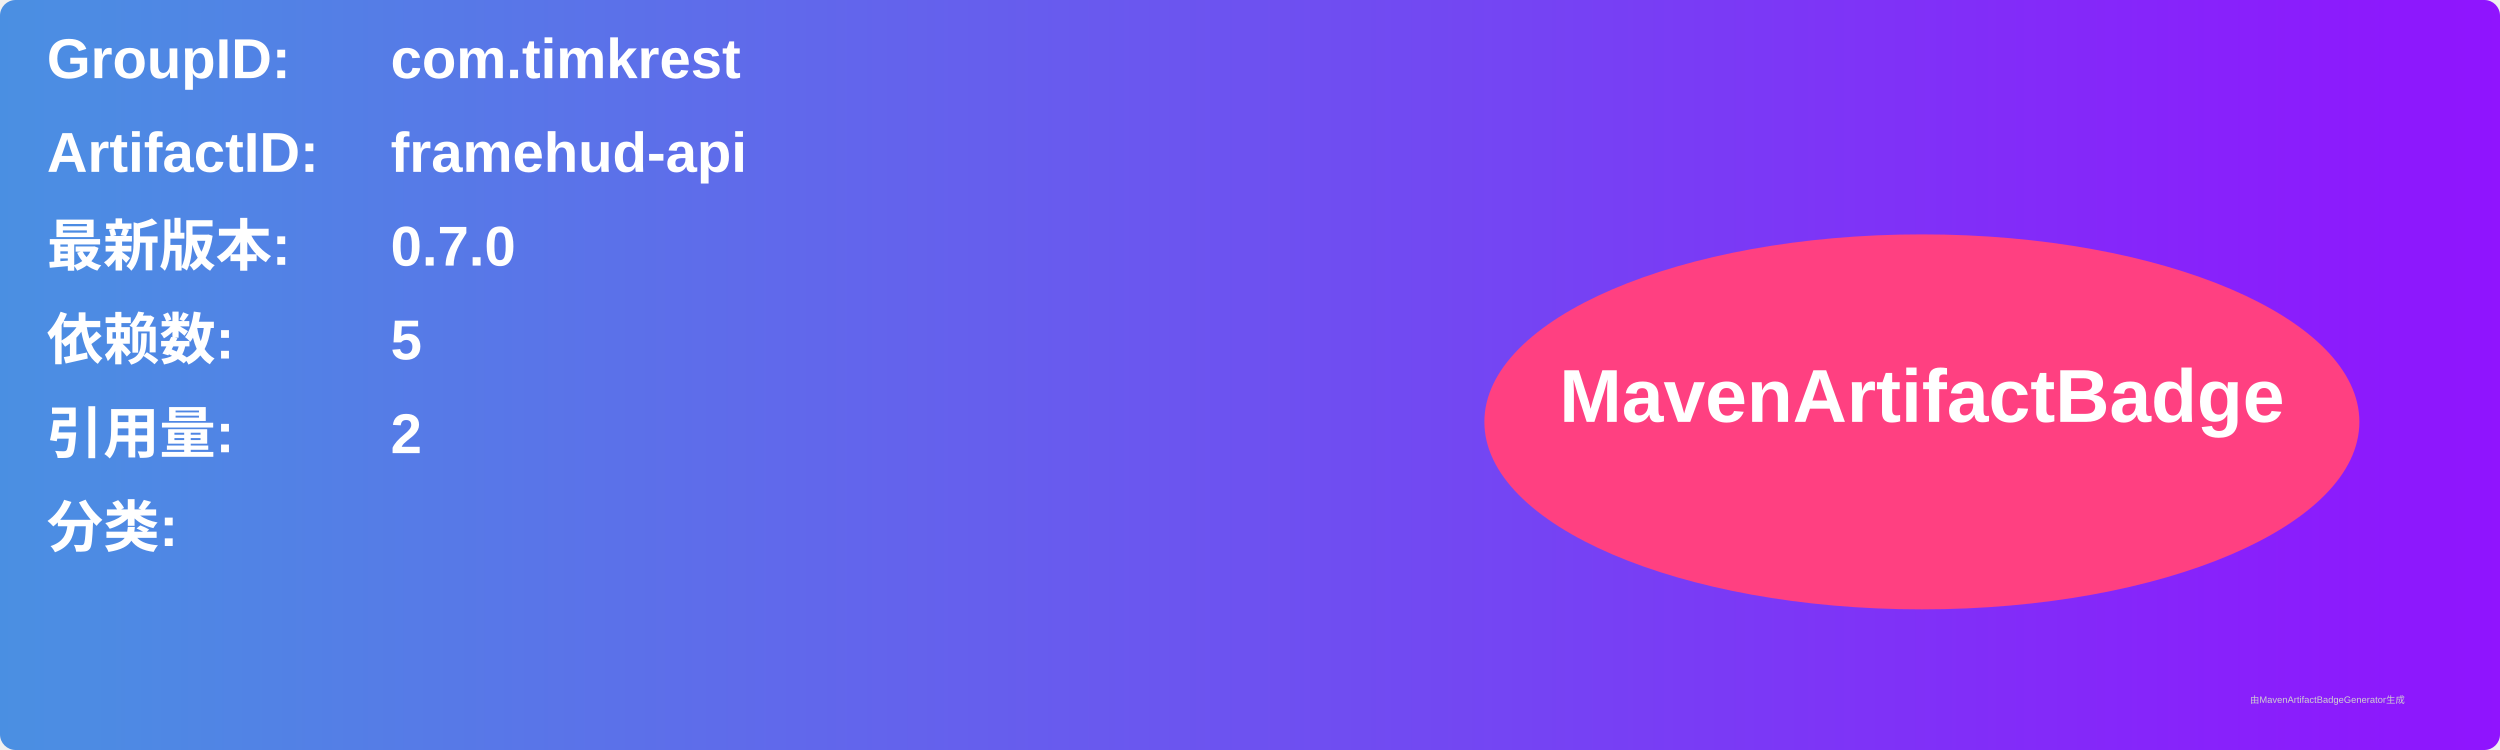
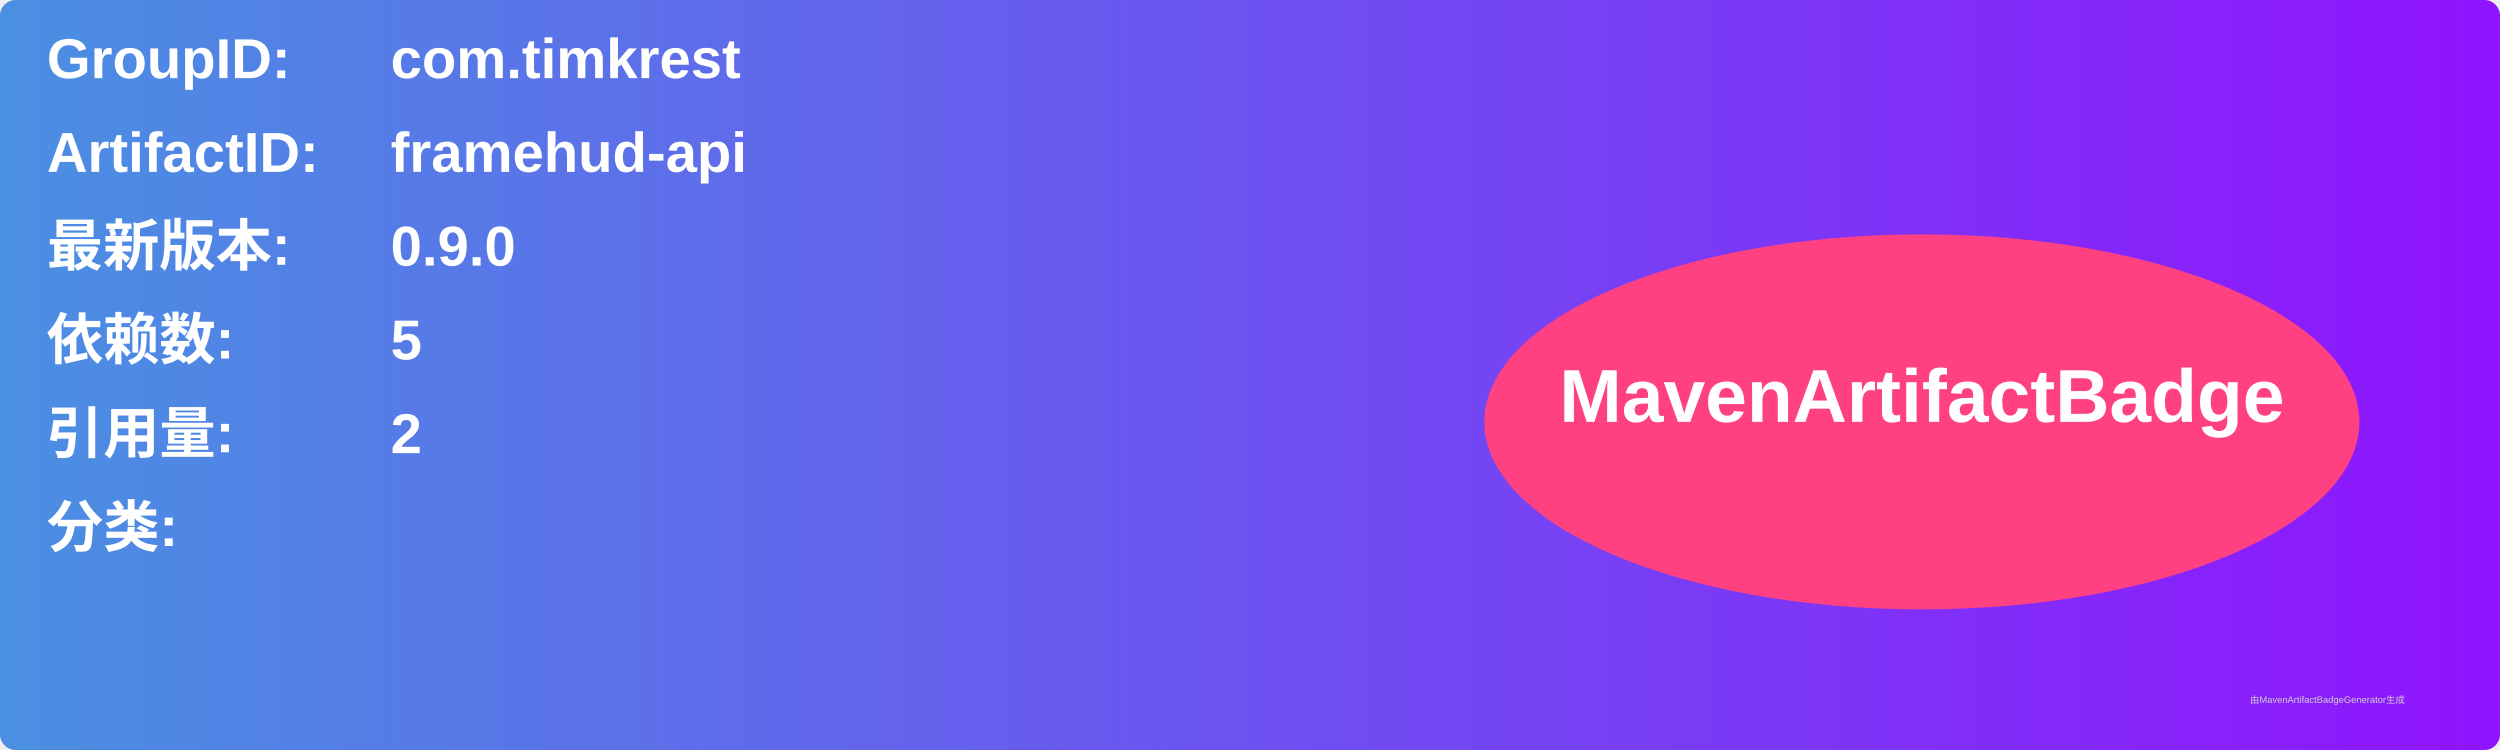
<svg xmlns="http://www.w3.org/2000/svg" width="800" height="240" viewBox="0 0 800 240">
  <linearGradient id="grad" x1="0%" y1="0%" x2="100%" y2="0%">
    <stop offset="0%" stop-color="#4a90e2" />
    <stop offset="100%" stop-color="#9013fe" />
  </linearGradient>
  <rect width="100%" height="100%" rx="5" ry="5" fill="url(#grad)" />
  <g transform="translate(15, 15)">
    <text x="0" y="10" font-family="Arial" font-size="18" fill="white" font-weight="bold" width="260">GroupID:</text>
    <text x="110" y="10" font-family="Arial" font-size="18" fill="white" font-weight="bold" width="460">com.timkrest</text>
    <text x="0" y="40" font-family="Arial" font-size="18" fill="white" font-weight="bold" width="260">ArtifactID:</text>
    <text x="110" y="40" font-family="Arial" font-size="18" fill="white" font-weight="bold" width="460">framehud-api</text>
    <text x="0" y="70" font-family="Arial" font-size="18" fill="white" font-weight="bold">最新版本:</text>
    <text x="110" y="70" font-family="Arial" font-size="18" fill="white" font-weight="bold">
-       <tspan font-weight="bold">0.7.0</tspan>
+       <tspan font-weight="bold">0.9.0</tspan>
    </text>
    <text x="0" y="100" font-family="Arial" font-size="18" fill="white" font-weight="bold">依赖数: </text>
    <text x="110" y="100" font-family="Arial" font-size="18" fill="white">
      <tspan font-weight="bold">5</tspan>
    </text>
    <text x="0" y="130" font-family="Arial" font-size="18" fill="white" font-weight="bold">引用量: </text>
    <text x="110" y="130" font-family="Arial" font-size="18" fill="white">
      <tspan font-weight="bold">2</tspan>
    </text>
    <text x="0" y="160" font-family="Arial" font-size="18" fill="white" font-weight="bold">分类:</text>
    <text x="10" y="190" font-family="Arial" font-size="10" fill="white">
      <tspan font-weight="bold" />
    </text>
    <ellipse cx="600" cy="120" rx="140" ry="60" fill="#ff4081" />
    <text x="600" y="120" text-anchor="middle" font-family="Arial" font-size="24" fill="white" font-weight="bold">MavenArtifactBadge</text>
  </g>
  <text x="720" y="225" font-family="Arial" font-size="3" fill="#d0d0d0">由MavenArtifactBadgeGenerator生成</text>
</svg>
